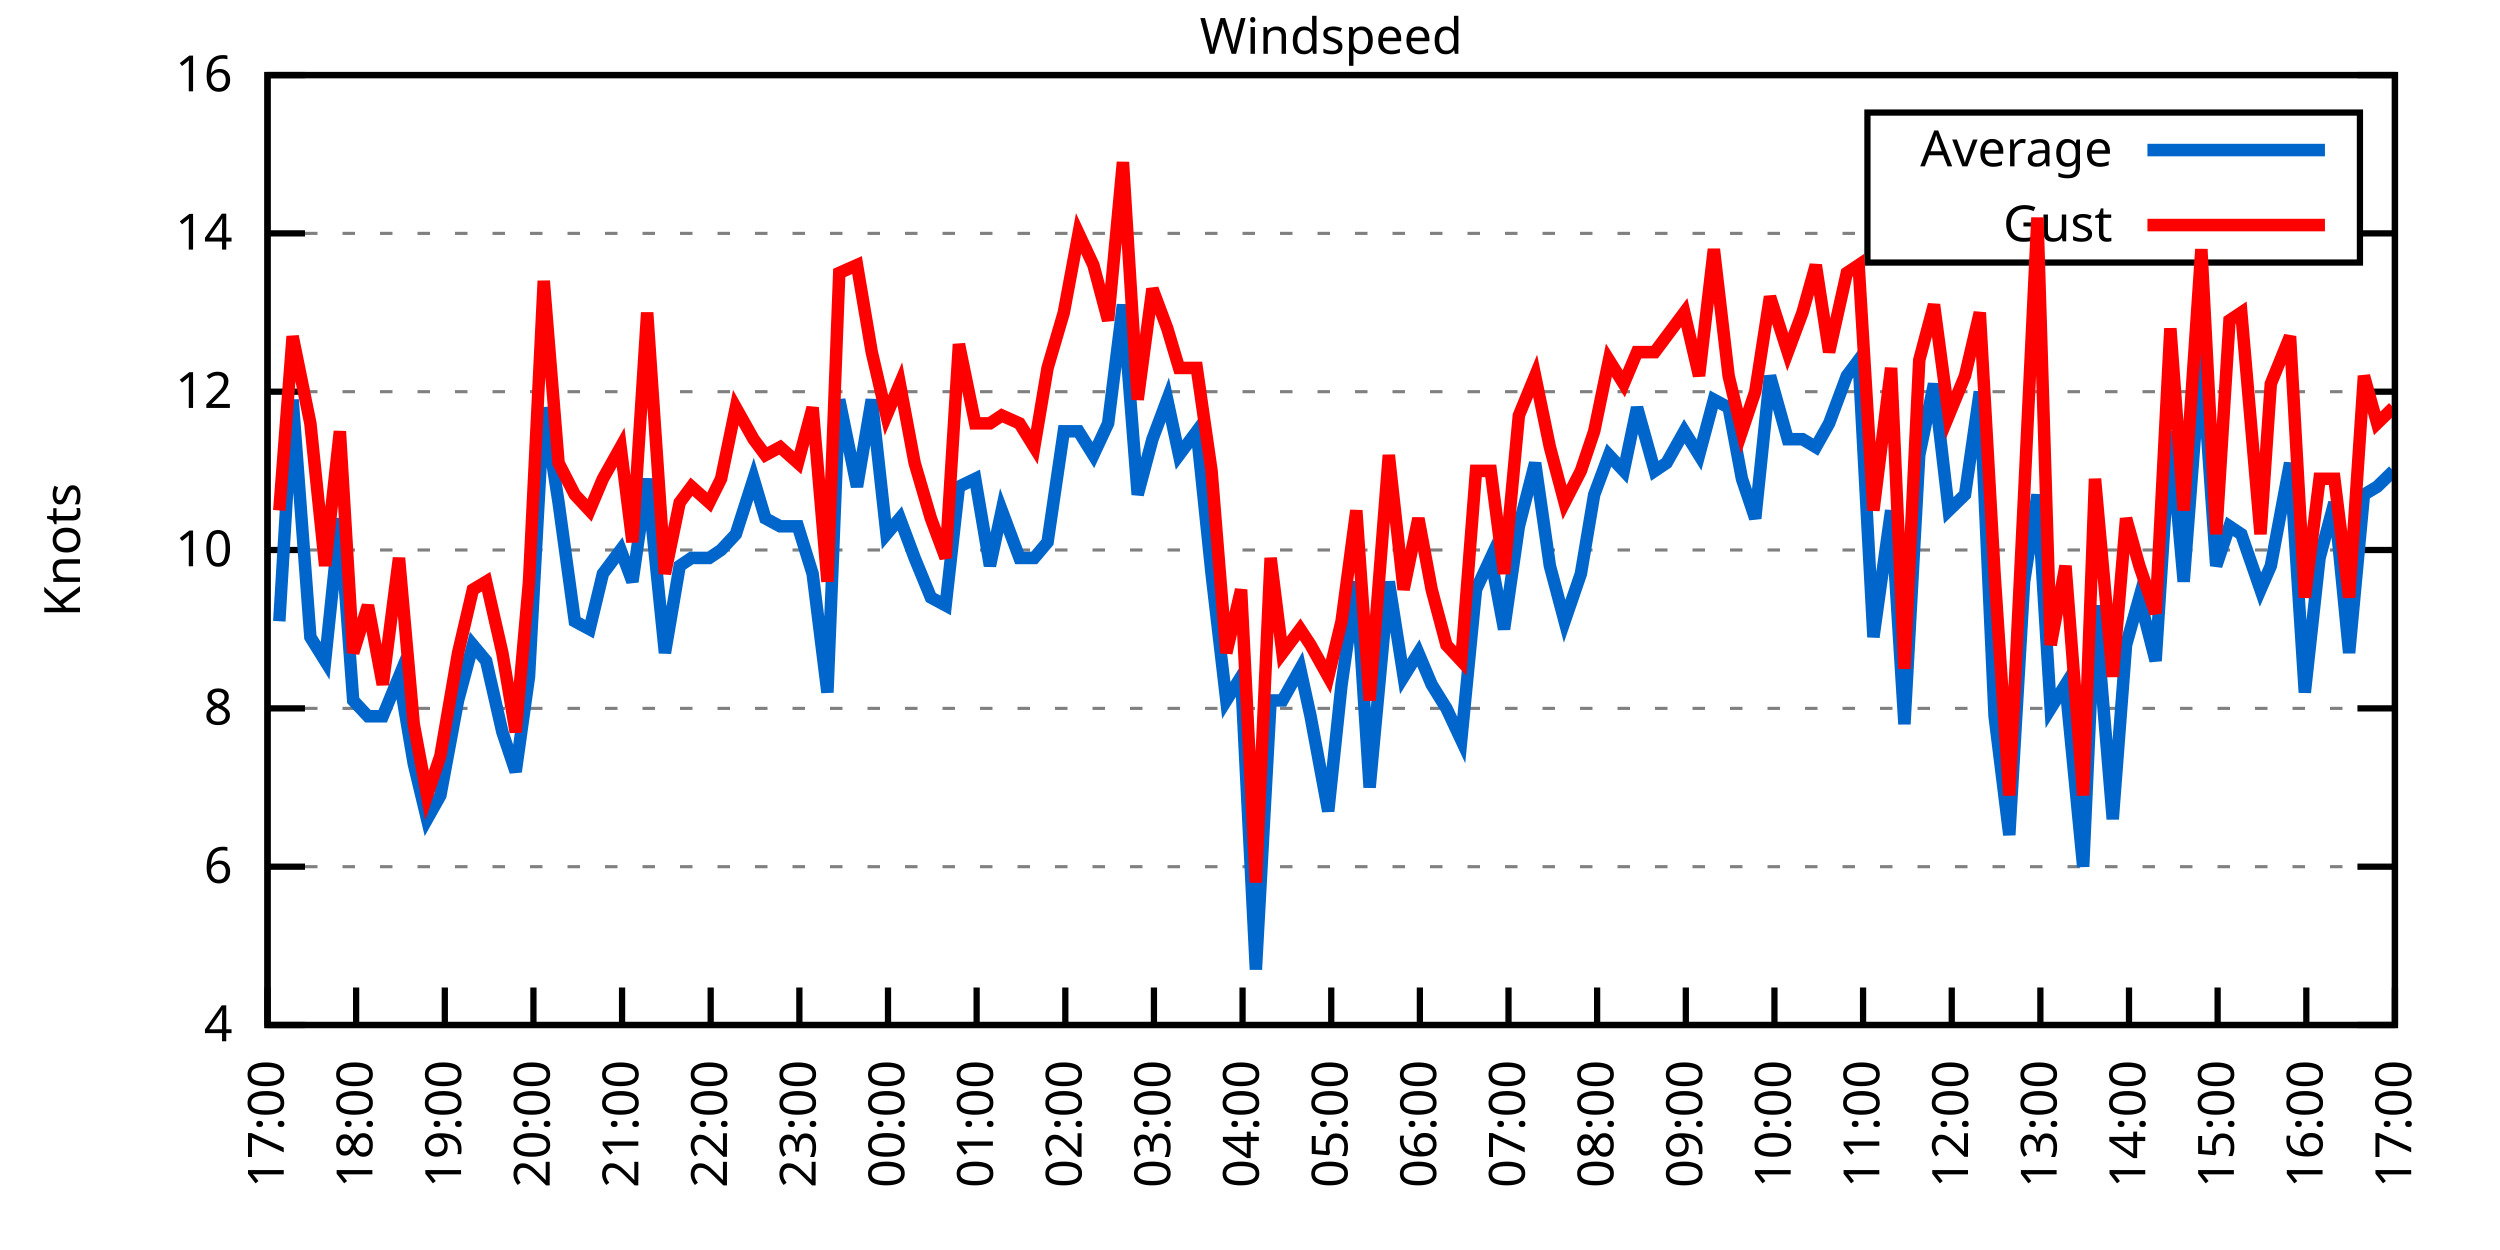
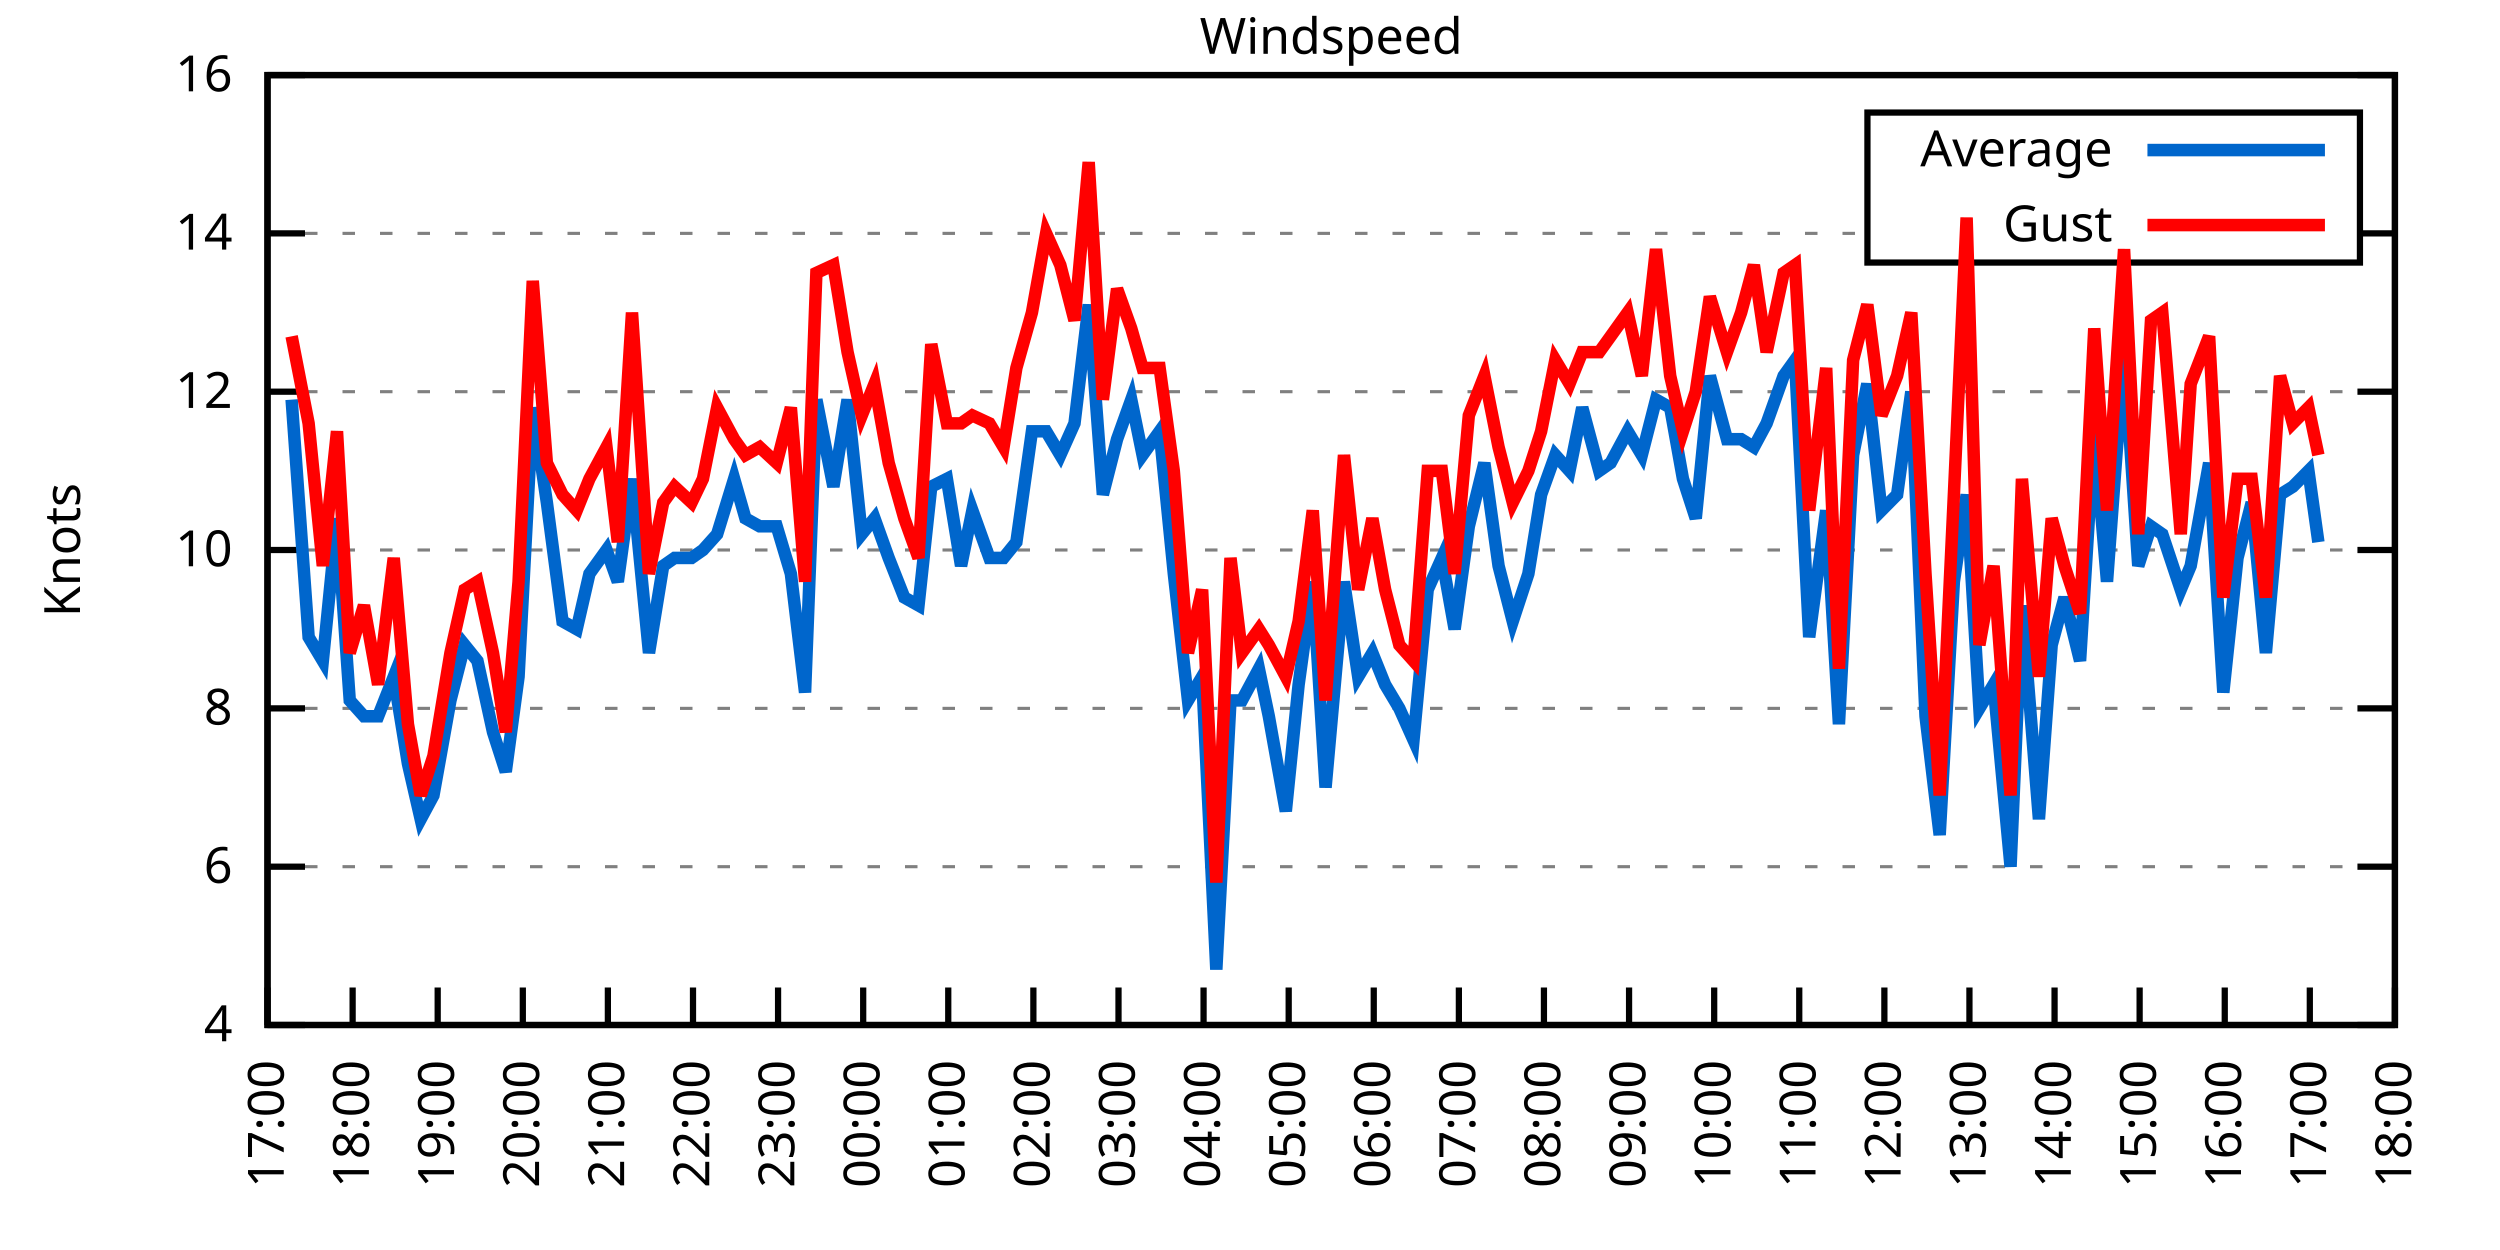
<svg xmlns="http://www.w3.org/2000/svg" xmlns:xlink="http://www.w3.org/1999/xlink" width="400" height="200" viewBox="0 0 400 200">
  <g id="gnuplot_canvas">
    <rect x="0" y="0" width="400" height="200" fill="none" />
    <defs>
      <circle id="gpDot" r="0.5" stroke-width="0.5" stroke="currentColor" />
      <path id="gpPt0" stroke-width="0.333" stroke="currentColor" d="M-1,0 h2 M0,-1 v2" />
      <path id="gpPt1" stroke-width="0.333" stroke="currentColor" d="M-1,-1 L1,1 M1,-1 L-1,1" />
      <path id="gpPt2" stroke-width="0.333" stroke="currentColor" d="M-1,0 L1,0 M0,-1 L0,1 M-1,-1 L1,1 M-1,1 L1,-1" />
      <rect id="gpPt3" stroke-width="0.333" stroke="currentColor" x="-1" y="-1" width="2" height="2" />
      <rect id="gpPt4" stroke-width="0.333" stroke="currentColor" fill="currentColor" x="-1" y="-1" width="2" height="2" />
      <circle id="gpPt5" stroke-width="0.333" stroke="currentColor" cx="0" cy="0" r="1" />
      <use xlink:href="#gpPt5" id="gpPt6" fill="currentColor" stroke="none" />
      <path id="gpPt7" stroke-width="0.333" stroke="currentColor" d="M0,-1.33 L-1.33,0.67 L1.33,0.67 z" />
      <use xlink:href="#gpPt7" id="gpPt8" fill="currentColor" stroke="none" />
      <use xlink:href="#gpPt7" id="gpPt9" stroke="currentColor" transform="rotate(180)" />
      <use xlink:href="#gpPt9" id="gpPt10" fill="currentColor" stroke="none" />
      <use xlink:href="#gpPt3" id="gpPt11" stroke="currentColor" transform="rotate(45)" />
      <use xlink:href="#gpPt11" id="gpPt12" fill="currentColor" stroke="none" />
      <path id="gpPt13" stroke-width="0.333" stroke="currentColor" d="M0,1.330 L1.265,0.411 L0.782,-1.067 L-0.782,-1.076 L-1.265,0.411 z" />
      <use xlink:href="#gpPt13" id="gpPt14" fill="currentColor" stroke="none" />
      <filter id="textbox" filterUnits="objectBoundingBox" x="0" y="0" height="1" width="1">
        <feFlood flood-color="white" flood-opacity="1" result="bgnd" />
        <feComposite in="SourceGraphic" in2="bgnd" operator="atop" />
      </filter>
      <filter id="greybox" filterUnits="objectBoundingBox" x="0" y="0" height="1" width="1">
        <feFlood flood-color="lightgrey" flood-opacity="1" result="grey" />
        <feComposite in="SourceGraphic" in2="grey" operator="atop" />
      </filter>
    </defs>
    <g fill="none" color="white" stroke="currentColor" stroke-width="1.00" stroke-linecap="butt" stroke-linejoin="miter">
</g>
    <g fill="none" color="black" stroke="currentColor" stroke-width="1.00" stroke-linecap="butt" stroke-linejoin="miter">
      <g stroke="none" shape-rendering="crispEdges">
        <polygon fill="rgb(255, 255, 255)" points="42.80,164.00 383.18,164.00 383.18,12.02 42.80,12.02 " />
      </g>
    </g>
    <g fill="none" color="black" stroke="currentColor" stroke-width="1.00" stroke-linecap="butt" stroke-linejoin="miter">
</g>
    <g fill="none" color="black" stroke="black" stroke-width="0.50" stroke-linecap="butt" stroke-linejoin="miter">
</g>
    <g fill="none" color="gray" stroke="currentColor" stroke-width="0.50" stroke-linecap="butt" stroke-linejoin="miter">
      <path stroke="gray" stroke-dasharray="2,4" class="gridline" d="M42.80,164.00 L383.19,164.00  " />
    </g>
    <g fill="none" color="gray" stroke="gray" stroke-width="1.00" stroke-linecap="butt" stroke-linejoin="miter">
</g>
    <g fill="none" color="black" stroke="currentColor" stroke-width="1.00" stroke-linecap="butt" stroke-linejoin="miter">
      <path stroke="black" d="M42.80,164.00 L48.80,164.00 M383.19,164.00 L377.19,164.00  " />
      <g transform="translate(37.20,166.60)" stroke="none" fill="black" font-family="Sans" font-size="8.00" text-anchor="end">
        <text>
          <tspan font-family="Sans"> 4</tspan>
        </text>
      </g>
    </g>
    <g fill="none" color="black" stroke="currentColor" stroke-width="1.00" stroke-linecap="butt" stroke-linejoin="miter">
</g>
    <g fill="none" color="black" stroke="black" stroke-width="0.50" stroke-linecap="butt" stroke-linejoin="miter">
</g>
    <g fill="none" color="gray" stroke="currentColor" stroke-width="0.50" stroke-linecap="butt" stroke-linejoin="miter">
      <path stroke="gray" stroke-dasharray="2,4" class="gridline" d="M42.80,138.67 L383.19,138.67  " />
    </g>
    <g fill="none" color="gray" stroke="gray" stroke-width="1.00" stroke-linecap="butt" stroke-linejoin="miter">
</g>
    <g fill="none" color="black" stroke="currentColor" stroke-width="1.00" stroke-linecap="butt" stroke-linejoin="miter">
      <path stroke="black" d="M42.80,138.67 L48.80,138.67 M383.19,138.67 L377.19,138.67  " />
      <g transform="translate(37.20,141.27)" stroke="none" fill="black" font-family="Sans" font-size="8.00" text-anchor="end">
        <text>
          <tspan font-family="Sans"> 6</tspan>
        </text>
      </g>
    </g>
    <g fill="none" color="black" stroke="currentColor" stroke-width="1.00" stroke-linecap="butt" stroke-linejoin="miter">
</g>
    <g fill="none" color="black" stroke="black" stroke-width="0.50" stroke-linecap="butt" stroke-linejoin="miter">
</g>
    <g fill="none" color="gray" stroke="currentColor" stroke-width="0.50" stroke-linecap="butt" stroke-linejoin="miter">
      <path stroke="gray" stroke-dasharray="2,4" class="gridline" d="M42.80,113.34 L383.19,113.34  " />
    </g>
    <g fill="none" color="gray" stroke="gray" stroke-width="1.00" stroke-linecap="butt" stroke-linejoin="miter">
</g>
    <g fill="none" color="black" stroke="currentColor" stroke-width="1.00" stroke-linecap="butt" stroke-linejoin="miter">
      <path stroke="black" d="M42.80,113.34 L48.80,113.34 M383.19,113.34 L377.19,113.34  " />
      <g transform="translate(37.20,115.94)" stroke="none" fill="black" font-family="Sans" font-size="8.00" text-anchor="end">
        <text>
          <tspan font-family="Sans"> 8</tspan>
        </text>
      </g>
    </g>
    <g fill="none" color="black" stroke="currentColor" stroke-width="1.00" stroke-linecap="butt" stroke-linejoin="miter">
</g>
    <g fill="none" color="black" stroke="black" stroke-width="0.50" stroke-linecap="butt" stroke-linejoin="miter">
</g>
    <g fill="none" color="gray" stroke="currentColor" stroke-width="0.50" stroke-linecap="butt" stroke-linejoin="miter">
      <path stroke="gray" stroke-dasharray="2,4" class="gridline" d="M42.80,88.00 L383.19,88.00  " />
    </g>
    <g fill="none" color="gray" stroke="gray" stroke-width="1.00" stroke-linecap="butt" stroke-linejoin="miter">
</g>
    <g fill="none" color="black" stroke="currentColor" stroke-width="1.00" stroke-linecap="butt" stroke-linejoin="miter">
      <path stroke="black" d="M42.80,88.00 L48.80,88.00 M383.19,88.00 L377.19,88.00  " />
      <g transform="translate(37.20,90.60)" stroke="none" fill="black" font-family="Sans" font-size="8.00" text-anchor="end">
        <text>
          <tspan font-family="Sans"> 10</tspan>
        </text>
      </g>
    </g>
    <g fill="none" color="black" stroke="currentColor" stroke-width="1.00" stroke-linecap="butt" stroke-linejoin="miter">
</g>
    <g fill="none" color="black" stroke="black" stroke-width="0.50" stroke-linecap="butt" stroke-linejoin="miter">
</g>
    <g fill="none" color="gray" stroke="currentColor" stroke-width="0.50" stroke-linecap="butt" stroke-linejoin="miter">
      <path stroke="gray" stroke-dasharray="2,4" class="gridline" d="M42.80,62.67 L383.19,62.67  " />
    </g>
    <g fill="none" color="gray" stroke="gray" stroke-width="1.00" stroke-linecap="butt" stroke-linejoin="miter">
</g>
    <g fill="none" color="black" stroke="currentColor" stroke-width="1.00" stroke-linecap="butt" stroke-linejoin="miter">
      <path stroke="black" d="M42.80,62.67 L48.80,62.67 M383.19,62.67 L377.19,62.67  " />
      <g transform="translate(37.20,65.27)" stroke="none" fill="black" font-family="Sans" font-size="8.00" text-anchor="end">
        <text>
          <tspan font-family="Sans"> 12</tspan>
        </text>
      </g>
    </g>
    <g fill="none" color="black" stroke="currentColor" stroke-width="1.00" stroke-linecap="butt" stroke-linejoin="miter">
</g>
    <g fill="none" color="black" stroke="black" stroke-width="0.50" stroke-linecap="butt" stroke-linejoin="miter">
</g>
    <g fill="none" color="gray" stroke="currentColor" stroke-width="0.50" stroke-linecap="butt" stroke-linejoin="miter">
      <path stroke="gray" stroke-dasharray="2,4" class="gridline" d="M42.80,37.34 L298.79,37.34 M377.59,37.34 L383.19,37.34  " />
    </g>
    <g fill="none" color="gray" stroke="gray" stroke-width="1.00" stroke-linecap="butt" stroke-linejoin="miter">
</g>
    <g fill="none" color="black" stroke="currentColor" stroke-width="1.00" stroke-linecap="butt" stroke-linejoin="miter">
      <path stroke="black" d="M42.80,37.34 L48.80,37.34 M383.19,37.34 L377.19,37.34  " />
      <g transform="translate(37.20,39.94)" stroke="none" fill="black" font-family="Sans" font-size="8.00" text-anchor="end">
        <text>
          <tspan font-family="Sans"> 14</tspan>
        </text>
      </g>
    </g>
    <g fill="none" color="black" stroke="currentColor" stroke-width="1.00" stroke-linecap="butt" stroke-linejoin="miter">
</g>
    <g fill="none" color="black" stroke="black" stroke-width="0.50" stroke-linecap="butt" stroke-linejoin="miter">
</g>
    <g fill="none" color="gray" stroke="currentColor" stroke-width="0.50" stroke-linecap="butt" stroke-linejoin="miter">
      <path stroke="gray" stroke-dasharray="2,4" class="gridline" d="M42.80,12.01 L383.19,12.01  " />
    </g>
    <g fill="none" color="gray" stroke="gray" stroke-width="1.00" stroke-linecap="butt" stroke-linejoin="miter">
</g>
    <g fill="none" color="black" stroke="currentColor" stroke-width="1.00" stroke-linecap="butt" stroke-linejoin="miter">
      <path stroke="black" d="M42.80,12.01 L48.80,12.01 M383.19,12.01 L377.19,12.01  " />
      <g transform="translate(37.20,14.61)" stroke="none" fill="black" font-family="Sans" font-size="8.00" text-anchor="end">
        <text>
          <tspan font-family="Sans"> 16</tspan>
        </text>
      </g>
    </g>
    <g fill="none" color="black" stroke="currentColor" stroke-width="1.00" stroke-linecap="butt" stroke-linejoin="miter">
      <path stroke="black" d="M42.80,164.00 L42.80,158.00  " />
      <g transform="translate(45.40,169.60) rotate(270.00)" stroke="none" fill="black" font-family="Sans" font-size="8.00" text-anchor="end">
        <text>
          <tspan font-family="Sans">17:00</tspan>
        </text>
      </g>
    </g>
    <g fill="none" color="black" stroke="currentColor" stroke-width="1.00" stroke-linecap="butt" stroke-linejoin="miter">
-       <path stroke="black" d="M56.98,164.00 L56.98,158.00  " />
-       <g transform="translate(59.58,169.60) rotate(270.00)" stroke="none" fill="black" font-family="Sans" font-size="8.00" text-anchor="end">
+       <path stroke="black" d="M56.42,164.00 L56.42,158.00  " />
+       <g transform="translate(59.02,169.60) rotate(270.00)" stroke="none" fill="black" font-family="Sans" font-size="8.00" text-anchor="end">
        <text>
          <tspan font-family="Sans">18:00</tspan>
        </text>
      </g>
    </g>
    <g fill="none" color="black" stroke="currentColor" stroke-width="1.00" stroke-linecap="butt" stroke-linejoin="miter">
-       <path stroke="black" d="M71.17,164.00 L71.17,158.00  " />
-       <g transform="translate(73.77,169.60) rotate(270.00)" stroke="none" fill="black" font-family="Sans" font-size="8.00" text-anchor="end">
+       <path stroke="black" d="M70.03,164.00 L70.03,158.00  " />
+       <g transform="translate(72.63,169.60) rotate(270.00)" stroke="none" fill="black" font-family="Sans" font-size="8.00" text-anchor="end">
        <text>
          <tspan font-family="Sans">19:00</tspan>
        </text>
      </g>
    </g>
    <g fill="none" color="black" stroke="currentColor" stroke-width="1.00" stroke-linecap="butt" stroke-linejoin="miter">
-       <path stroke="black" d="M85.35,164.00 L85.35,158.00  " />
-       <g transform="translate(87.95,169.60) rotate(270.00)" stroke="none" fill="black" font-family="Sans" font-size="8.00" text-anchor="end">
+       <path stroke="black" d="M83.65,164.00 L83.65,158.00  " />
+       <g transform="translate(86.25,169.60) rotate(270.00)" stroke="none" fill="black" font-family="Sans" font-size="8.00" text-anchor="end">
        <text>
          <tspan font-family="Sans">20:00</tspan>
        </text>
      </g>
    </g>
    <g fill="none" color="black" stroke="currentColor" stroke-width="1.00" stroke-linecap="butt" stroke-linejoin="miter">
-       <path stroke="black" d="M99.53,164.00 L99.53,158.00  " />
-       <g transform="translate(102.13,169.60) rotate(270.00)" stroke="none" fill="black" font-family="Sans" font-size="8.00" text-anchor="end">
+       <path stroke="black" d="M97.26,164.00 L97.26,158.00  " />
+       <g transform="translate(99.86,169.60) rotate(270.00)" stroke="none" fill="black" font-family="Sans" font-size="8.00" text-anchor="end">
        <text>
          <tspan font-family="Sans">21:00</tspan>
        </text>
      </g>
    </g>
    <g fill="none" color="black" stroke="currentColor" stroke-width="1.00" stroke-linecap="butt" stroke-linejoin="miter">
-       <path stroke="black" d="M113.71,164.00 L113.71,158.00  " />
-       <g transform="translate(116.31,169.60) rotate(270.00)" stroke="none" fill="black" font-family="Sans" font-size="8.00" text-anchor="end">
+       <path stroke="black" d="M110.88,164.00 L110.88,158.00  " />
+       <g transform="translate(113.48,169.60) rotate(270.00)" stroke="none" fill="black" font-family="Sans" font-size="8.00" text-anchor="end">
        <text>
          <tspan font-family="Sans">22:00</tspan>
        </text>
      </g>
    </g>
    <g fill="none" color="black" stroke="currentColor" stroke-width="1.00" stroke-linecap="butt" stroke-linejoin="miter">
-       <path stroke="black" d="M127.90,164.00 L127.90,158.00  " />
-       <g transform="translate(130.50,169.60) rotate(270.00)" stroke="none" fill="black" font-family="Sans" font-size="8.00" text-anchor="end">
+       <path stroke="black" d="M124.49,164.00 L124.49,158.00  " />
+       <g transform="translate(127.09,169.60) rotate(270.00)" stroke="none" fill="black" font-family="Sans" font-size="8.00" text-anchor="end">
        <text>
          <tspan font-family="Sans">23:00</tspan>
        </text>
      </g>
    </g>
    <g fill="none" color="black" stroke="currentColor" stroke-width="1.00" stroke-linecap="butt" stroke-linejoin="miter">
-       <path stroke="black" d="M142.08,164.00 L142.08,158.00  " />
-       <g transform="translate(144.68,169.60) rotate(270.00)" stroke="none" fill="black" font-family="Sans" font-size="8.00" text-anchor="end">
+       <path stroke="black" d="M138.11,164.00 L138.11,158.00  " />
+       <g transform="translate(140.71,169.60) rotate(270.00)" stroke="none" fill="black" font-family="Sans" font-size="8.00" text-anchor="end">
        <text>
          <tspan font-family="Sans">00:00</tspan>
        </text>
      </g>
    </g>
    <g fill="none" color="black" stroke="currentColor" stroke-width="1.00" stroke-linecap="butt" stroke-linejoin="miter">
-       <path stroke="black" d="M156.26,164.00 L156.26,158.00  " />
-       <g transform="translate(158.86,169.60) rotate(270.00)" stroke="none" fill="black" font-family="Sans" font-size="8.00" text-anchor="end">
+       <path stroke="black" d="M151.72,164.00 L151.72,158.00  " />
+       <g transform="translate(154.32,169.60) rotate(270.00)" stroke="none" fill="black" font-family="Sans" font-size="8.00" text-anchor="end">
        <text>
          <tspan font-family="Sans">01:00</tspan>
        </text>
      </g>
    </g>
    <g fill="none" color="black" stroke="currentColor" stroke-width="1.00" stroke-linecap="butt" stroke-linejoin="miter">
-       <path stroke="black" d="M170.45,164.00 L170.45,158.00  " />
-       <g transform="translate(173.05,169.60) rotate(270.00)" stroke="none" fill="black" font-family="Sans" font-size="8.00" text-anchor="end">
+       <path stroke="black" d="M165.34,164.00 L165.34,158.00  " />
+       <g transform="translate(167.94,169.60) rotate(270.00)" stroke="none" fill="black" font-family="Sans" font-size="8.00" text-anchor="end">
        <text>
          <tspan font-family="Sans">02:00</tspan>
        </text>
      </g>
    </g>
    <g fill="none" color="black" stroke="currentColor" stroke-width="1.00" stroke-linecap="butt" stroke-linejoin="miter">
-       <path stroke="black" d="M184.63,164.00 L184.63,158.00  " />
-       <g transform="translate(187.23,169.60) rotate(270.00)" stroke="none" fill="black" font-family="Sans" font-size="8.00" text-anchor="end">
+       <path stroke="black" d="M178.96,164.00 L178.96,158.00  " />
+       <g transform="translate(181.56,169.60) rotate(270.00)" stroke="none" fill="black" font-family="Sans" font-size="8.00" text-anchor="end">
        <text>
          <tspan font-family="Sans">03:00</tspan>
        </text>
      </g>
    </g>
    <g fill="none" color="black" stroke="currentColor" stroke-width="1.00" stroke-linecap="butt" stroke-linejoin="miter">
-       <path stroke="black" d="M198.81,164.00 L198.81,158.00  " />
-       <g transform="translate(201.41,169.60) rotate(270.00)" stroke="none" fill="black" font-family="Sans" font-size="8.00" text-anchor="end">
+       <path stroke="black" d="M192.57,164.00 L192.57,158.00  " />
+       <g transform="translate(195.17,169.60) rotate(270.00)" stroke="none" fill="black" font-family="Sans" font-size="8.00" text-anchor="end">
        <text>
          <tspan font-family="Sans">04:00</tspan>
        </text>
      </g>
    </g>
    <g fill="none" color="black" stroke="currentColor" stroke-width="1.00" stroke-linecap="butt" stroke-linejoin="miter">
-       <path stroke="black" d="M213.00,164.00 L213.00,158.00  " />
-       <g transform="translate(215.60,169.60) rotate(270.00)" stroke="none" fill="black" font-family="Sans" font-size="8.00" text-anchor="end">
+       <path stroke="black" d="M206.19,164.00 L206.19,158.00  " />
+       <g transform="translate(208.79,169.60) rotate(270.00)" stroke="none" fill="black" font-family="Sans" font-size="8.00" text-anchor="end">
        <text>
          <tspan font-family="Sans">05:00</tspan>
        </text>
      </g>
    </g>
    <g fill="none" color="black" stroke="currentColor" stroke-width="1.00" stroke-linecap="butt" stroke-linejoin="miter">
-       <path stroke="black" d="M227.18,164.00 L227.18,158.00  " />
-       <g transform="translate(229.78,169.60) rotate(270.00)" stroke="none" fill="black" font-family="Sans" font-size="8.00" text-anchor="end">
+       <path stroke="black" d="M219.80,164.00 L219.80,158.00  " />
+       <g transform="translate(222.40,169.60) rotate(270.00)" stroke="none" fill="black" font-family="Sans" font-size="8.00" text-anchor="end">
        <text>
          <tspan font-family="Sans">06:00</tspan>
        </text>
      </g>
    </g>
    <g fill="none" color="black" stroke="currentColor" stroke-width="1.00" stroke-linecap="butt" stroke-linejoin="miter">
-       <path stroke="black" d="M241.36,164.00 L241.36,158.00  " />
-       <g transform="translate(243.96,169.60) rotate(270.00)" stroke="none" fill="black" font-family="Sans" font-size="8.00" text-anchor="end">
+       <path stroke="black" d="M233.42,164.00 L233.42,158.00  " />
+       <g transform="translate(236.02,169.60) rotate(270.00)" stroke="none" fill="black" font-family="Sans" font-size="8.00" text-anchor="end">
        <text>
          <tspan font-family="Sans">07:00</tspan>
        </text>
      </g>
    </g>
    <g fill="none" color="black" stroke="currentColor" stroke-width="1.00" stroke-linecap="butt" stroke-linejoin="miter">
-       <path stroke="black" d="M255.54,164.00 L255.54,158.00  " />
-       <g transform="translate(258.14,169.60) rotate(270.00)" stroke="none" fill="black" font-family="Sans" font-size="8.00" text-anchor="end">
+       <path stroke="black" d="M247.03,164.00 L247.03,158.00  " />
+       <g transform="translate(249.63,169.60) rotate(270.00)" stroke="none" fill="black" font-family="Sans" font-size="8.00" text-anchor="end">
        <text>
          <tspan font-family="Sans">08:00</tspan>
        </text>
      </g>
    </g>
    <g fill="none" color="black" stroke="currentColor" stroke-width="1.00" stroke-linecap="butt" stroke-linejoin="miter">
-       <path stroke="black" d="M269.73,164.00 L269.73,158.00  " />
-       <g transform="translate(272.33,169.60) rotate(270.00)" stroke="none" fill="black" font-family="Sans" font-size="8.00" text-anchor="end">
+       <path stroke="black" d="M260.65,164.00 L260.65,158.00  " />
+       <g transform="translate(263.25,169.60) rotate(270.00)" stroke="none" fill="black" font-family="Sans" font-size="8.00" text-anchor="end">
        <text>
          <tspan font-family="Sans">09:00</tspan>
        </text>
      </g>
    </g>
    <g fill="none" color="black" stroke="currentColor" stroke-width="1.00" stroke-linecap="butt" stroke-linejoin="miter">
-       <path stroke="black" d="M283.91,164.00 L283.91,158.00  " />
-       <g transform="translate(286.51,169.60) rotate(270.00)" stroke="none" fill="black" font-family="Sans" font-size="8.00" text-anchor="end">
+       <path stroke="black" d="M274.27,164.00 L274.27,158.00  " />
+       <g transform="translate(276.87,169.60) rotate(270.00)" stroke="none" fill="black" font-family="Sans" font-size="8.00" text-anchor="end">
        <text>
          <tspan font-family="Sans">10:00</tspan>
        </text>
      </g>
    </g>
    <g fill="none" color="black" stroke="currentColor" stroke-width="1.00" stroke-linecap="butt" stroke-linejoin="miter">
-       <path stroke="black" d="M298.09,164.00 L298.09,158.00  " />
-       <g transform="translate(300.69,169.60) rotate(270.00)" stroke="none" fill="black" font-family="Sans" font-size="8.00" text-anchor="end">
+       <path stroke="black" d="M287.88,164.00 L287.88,158.00  " />
+       <g transform="translate(290.48,169.60) rotate(270.00)" stroke="none" fill="black" font-family="Sans" font-size="8.00" text-anchor="end">
        <text>
          <tspan font-family="Sans">11:00</tspan>
        </text>
      </g>
    </g>
    <g fill="none" color="black" stroke="currentColor" stroke-width="1.00" stroke-linecap="butt" stroke-linejoin="miter">
-       <path stroke="black" d="M312.28,164.00 L312.28,158.00  " />
-       <g transform="translate(314.88,169.60) rotate(270.00)" stroke="none" fill="black" font-family="Sans" font-size="8.00" text-anchor="end">
+       <path stroke="black" d="M301.50,164.00 L301.50,158.00  " />
+       <g transform="translate(304.10,169.60) rotate(270.00)" stroke="none" fill="black" font-family="Sans" font-size="8.00" text-anchor="end">
        <text>
          <tspan font-family="Sans">12:00</tspan>
        </text>
      </g>
    </g>
    <g fill="none" color="black" stroke="currentColor" stroke-width="1.00" stroke-linecap="butt" stroke-linejoin="miter">
-       <path stroke="black" d="M326.46,164.00 L326.46,158.00  " />
-       <g transform="translate(329.06,169.60) rotate(270.00)" stroke="none" fill="black" font-family="Sans" font-size="8.00" text-anchor="end">
+       <path stroke="black" d="M315.11,164.00 L315.11,158.00  " />
+       <g transform="translate(317.71,169.60) rotate(270.00)" stroke="none" fill="black" font-family="Sans" font-size="8.00" text-anchor="end">
        <text>
          <tspan font-family="Sans">13:00</tspan>
        </text>
      </g>
    </g>
    <g fill="none" color="black" stroke="currentColor" stroke-width="1.00" stroke-linecap="butt" stroke-linejoin="miter">
-       <path stroke="black" d="M340.64,164.00 L340.64,158.00  " />
-       <g transform="translate(343.24,169.60) rotate(270.00)" stroke="none" fill="black" font-family="Sans" font-size="8.00" text-anchor="end">
+       <path stroke="black" d="M328.73,164.00 L328.73,158.00  " />
+       <g transform="translate(331.33,169.60) rotate(270.00)" stroke="none" fill="black" font-family="Sans" font-size="8.00" text-anchor="end">
        <text>
          <tspan font-family="Sans">14:00</tspan>
        </text>
      </g>
    </g>
    <g fill="none" color="black" stroke="currentColor" stroke-width="1.00" stroke-linecap="butt" stroke-linejoin="miter">
-       <path stroke="black" d="M354.82,164.00 L354.82,158.00  " />
-       <g transform="translate(357.42,169.60) rotate(270.00)" stroke="none" fill="black" font-family="Sans" font-size="8.00" text-anchor="end">
+       <path stroke="black" d="M342.34,164.00 L342.34,158.00  " />
+       <g transform="translate(344.94,169.60) rotate(270.00)" stroke="none" fill="black" font-family="Sans" font-size="8.00" text-anchor="end">
        <text>
          <tspan font-family="Sans">15:00</tspan>
        </text>
      </g>
    </g>
    <g fill="none" color="black" stroke="currentColor" stroke-width="1.00" stroke-linecap="butt" stroke-linejoin="miter">
-       <path stroke="black" d="M369.01,164.00 L369.01,158.00  " />
-       <g transform="translate(371.61,169.60) rotate(270.00)" stroke="none" fill="black" font-family="Sans" font-size="8.00" text-anchor="end">
+       <path stroke="black" d="M355.96,164.00 L355.96,158.00  " />
+       <g transform="translate(358.56,169.60) rotate(270.00)" stroke="none" fill="black" font-family="Sans" font-size="8.00" text-anchor="end">
        <text>
          <tspan font-family="Sans">16:00</tspan>
+         </text>
+       </g>
+     </g>
+     <g fill="none" color="black" stroke="currentColor" stroke-width="1.00" stroke-linecap="butt" stroke-linejoin="miter">
+       <path stroke="black" d="M369.57,164.00 L369.57,158.00  " />
+       <g transform="translate(372.17,169.60) rotate(270.00)" stroke="none" fill="black" font-family="Sans" font-size="8.00" text-anchor="end">
+         <text>
+           <tspan font-family="Sans">17:00</tspan>
        </text>
      </g>
    </g>
    <g fill="none" color="black" stroke="currentColor" stroke-width="1.00" stroke-linecap="butt" stroke-linejoin="miter">
      <path stroke="black" d="M383.19,164.00 L383.19,158.00  " />
      <g transform="translate(385.79,169.60) rotate(270.00)" stroke="none" fill="black" font-family="Sans" font-size="8.00" text-anchor="end">
        <text>
-           <tspan font-family="Sans">17:00</tspan>
+           <tspan font-family="Sans">18:00</tspan>
        </text>
      </g>
    </g>
    <g fill="none" color="black" stroke="currentColor" stroke-width="1.00" stroke-linecap="butt" stroke-linejoin="miter">
</g>
    <g fill="none" color="black" stroke="currentColor" stroke-width="1.00" stroke-linecap="butt" stroke-linejoin="miter">
      <path stroke="black" d="M42.80,12.01 L42.80,164.00 L383.19,164.00 L383.19,12.01 L42.80,12.01 Z  " />
    </g>
    <g fill="none" color="black" stroke="currentColor" stroke-width="1.00" stroke-linecap="butt" stroke-linejoin="miter">
</g>
    <g fill="none" color="black" stroke="currentColor" stroke-width="1.00" stroke-linecap="butt" stroke-linejoin="miter">
      <path stroke="black" d="M298.79,42.01 L298.79,18.01 L377.59,18.01 L377.59,42.01 L298.79,42.01 Z  " />
    </g>
    <g id="Windspeed_plot_1">
      <g fill="none" color="white" stroke="black" stroke-width="2.00" stroke-linecap="butt" stroke-linejoin="miter">
</g>
      <g fill="none" color="black" stroke="currentColor" stroke-width="2.00" stroke-linecap="butt" stroke-linejoin="miter">
        <g transform="translate(337.99,26.61)" stroke="none" fill="black" font-family="Sans" font-size="8.00" text-anchor="end">
          <text>
            <tspan font-family="Sans">Average</tspan>
          </text>
        </g>
      </g>
      <g fill="none" color="black" stroke="currentColor" stroke-width="2.00" stroke-linecap="butt" stroke-linejoin="miter">
-         <path stroke="rgb(  0, 102, 204)" d="M343.59,24.01 L371.99,24.01 M44.69,99.40 L46.82,63.94 L49.66,101.94 L52.02,105.74 L54.38,82.94 L56.51,112.07   L58.87,114.60 L61.24,114.60 L63.84,108.27 L66.20,122.20 L68.33,131.07 L70.46,127.27 L73.29,112.07 L75.66,103.20   L77.78,105.74 L80.38,117.14 L82.51,123.47 L84.64,108.27 L87.00,65.21 L89.37,80.41 L91.97,99.40 L94.33,100.67   L96.46,91.80 L99.30,88.00 L101.19,93.07 L103.55,76.61 L106.39,104.47 L108.75,90.54 L110.64,89.27 L113.48,89.27   L115.37,88.00 L117.73,85.47 L120.57,76.61 L122.46,82.94 L124.82,84.21 L127.66,84.21 L130.02,91.80 L132.39,110.80   L134.28,63.94 L137.12,77.87 L139.48,63.94 L141.84,85.47 L143.97,82.94 L146.34,89.27 L148.94,95.60 L151.30,96.87   L153.43,77.87 L156.03,76.61 L158.39,90.54 L160.28,81.67 L163.12,89.27 L165.48,89.27 L167.61,86.74 L170.21,69.01   L172.57,69.01 L174.94,72.81 L177.30,67.74 L179.67,48.74 L182.03,79.14 L184.39,70.27 L186.76,63.94 L188.65,72.81   L191.48,69.01 L193.85,91.80 L196.21,112.07 L198.58,108.27 L200.94,155.13 L203.30,112.07 L205.19,112.07 L208.03,107.00   L209.69,114.60 L212.52,129.80 L214.65,109.54 L217.01,93.07 L219.14,126.00 L222.21,93.07 L224.58,108.27 L226.94,104.47   L229.07,109.54 L231.43,113.34 L233.80,118.40 L236.16,94.34 L238.52,89.27 L240.65,100.67 L243.02,84.21 L245.62,74.07   L247.98,90.54 L250.34,99.40 L252.94,91.80 L255.07,79.14 L257.43,72.81 L259.80,75.34 L261.93,65.21 L264.76,75.34   L266.65,74.07 L269.49,69.01 L271.85,72.81 L274.22,63.94 L276.58,65.21 L278.71,76.61 L280.84,82.94 L283.20,60.14   L286.04,70.27 L288.40,70.27 L290.53,71.54 L292.66,67.74 L295.49,60.14 L297.38,57.61 L299.75,101.94 L302.58,81.67   L304.71,115.87 L307.08,72.81 L309.44,61.41 L311.80,81.67 L314.40,79.14 L316.77,62.67 L319.13,114.60 L321.49,133.60   L323.86,93.07 L325.99,79.14 L328.11,113.34 L330.48,109.54 L333.31,138.67 L335.20,96.87 L338.04,131.07 L340.17,103.20   L342.30,95.60 L344.90,105.74 L347.26,69.01 L349.39,93.07 L352.22,56.34 L354.59,90.54 L356.72,84.21 L358.61,85.47   L361.68,94.34 L363.33,90.54 L366.41,74.07 L368.77,110.80 L371.13,89.27 L373.50,80.41 L375.86,104.47 L378.23,79.14   L380.35,77.87 L382.95,75.34  " />
+         <path stroke="rgb(  0, 102, 204)" d="M343.59,24.01 L371.99,24.01 M46.66,63.94 L49.38,101.94 L51.65,105.74 L53.92,82.94 L55.96,112.07 L58.23,114.60   L60.50,114.60 L63.00,108.27 L65.27,122.20 L67.31,131.07 L69.35,127.27 L72.07,112.07 L74.34,103.20 L76.39,105.74   L78.88,117.14 L80.92,123.47 L82.97,108.27 L85.24,65.21 L87.50,80.41 L90.00,99.40 L92.27,100.67 L94.31,91.80   L97.04,88.00 L98.85,93.07 L101.12,76.61 L103.84,104.47 L106.11,90.54 L107.93,89.27 L110.65,89.27 L112.47,88.00   L114.74,85.47 L117.46,76.61 L119.27,82.94 L121.54,84.21 L124.27,84.21 L126.54,91.80 L128.81,110.80 L130.62,63.94   L133.34,77.87 L135.61,63.94 L137.88,85.47 L139.92,82.94 L142.19,89.27 L144.69,95.60 L146.96,96.87 L149.00,77.87   L151.50,76.61 L153.77,90.54 L155.58,81.67 L158.31,89.27 L160.57,89.27 L162.62,86.74 L165.11,69.01 L167.38,69.01   L169.65,72.81 L171.92,67.74 L174.19,48.74 L176.46,79.14 L178.73,70.27 L181.00,63.94 L182.81,72.81 L185.54,69.01   L187.81,91.80 L190.08,112.07 L192.34,108.27 L194.61,155.13 L196.88,112.07 L198.70,112.07 L201.42,107.00 L203.01,114.60   L205.73,129.80 L207.78,109.54 L210.04,93.07 L212.09,126.00 L215.04,93.07 L217.31,108.27 L219.58,104.47 L221.62,109.54   L223.89,113.34 L226.16,118.40 L228.43,94.34 L230.70,89.27 L232.74,100.67 L235.01,84.21 L237.50,74.07 L239.77,90.54   L242.04,99.40 L244.54,91.80 L246.58,79.14 L248.85,72.81 L251.12,75.34 L253.16,65.21 L255.88,75.34 L257.70,74.07   L260.42,69.01 L262.69,72.81 L264.96,63.94 L267.23,65.21 L269.27,76.61 L271.32,82.94 L273.58,60.14 L276.31,70.27   L278.58,70.27 L280.62,71.54 L282.66,67.74 L285.38,60.14 L287.20,57.61 L289.47,101.94 L292.19,81.67 L294.23,115.87   L296.50,72.81 L298.77,61.41 L301.04,81.67 L303.54,79.14 L305.81,62.67 L308.08,114.60 L310.35,133.60 L312.62,93.07   L314.66,79.14 L316.70,113.34 L318.97,109.54 L321.69,138.67 L323.51,96.87 L326.23,131.07 L328.27,103.20 L330.32,95.60   L332.81,105.74 L335.08,69.01 L337.12,93.07 L339.85,56.34 L342.12,90.54 L344.16,84.21 L345.97,85.47 L348.92,94.34   L350.51,90.54 L353.46,74.07 L355.73,110.80 L358.00,89.27 L360.27,80.41 L362.54,104.47 L364.81,79.14 L366.85,77.87   L369.35,75.34 L370.94,86.74  " />
      </g>
    </g>
    <g id="Windspeed_plot_2">
      <g fill="none" color="black" stroke="currentColor" stroke-width="2.00" stroke-linecap="butt" stroke-linejoin="miter">
        <g transform="translate(337.99,38.61)" stroke="none" fill="black" font-family="Sans" font-size="8.00" text-anchor="end">
          <text>
            <tspan font-family="Sans">Gust</tspan>
          </text>
        </g>
      </g>
      <g fill="none" color="black" stroke="currentColor" stroke-width="2.00" stroke-linecap="butt" stroke-linejoin="miter">
-         <path stroke="rgb(255,   0,   0)" d="M343.59,36.01 L371.99,36.01 M44.69,81.67 L46.82,53.81 L49.66,67.74 L52.02,90.54 L54.38,69.01 L56.51,104.47   L58.87,96.87 L61.24,109.54 L63.84,89.27 L66.20,115.87 L68.33,127.27 L70.46,120.94 L73.29,104.47 L75.66,94.34   L77.78,93.07 L80.38,104.47 L82.51,117.14 L84.64,93.07 L87.00,44.94 L89.37,74.07 L91.97,79.14 L94.33,81.67   L96.46,76.61 L99.30,71.54 L101.19,86.74 L103.55,50.01 L106.39,91.80 L108.75,80.41 L110.64,77.87 L113.48,80.41   L115.37,76.61 L117.73,65.21 L120.57,70.27 L122.46,72.81 L124.82,71.54 L127.66,74.07 L130.02,65.21 L132.39,93.07   L134.28,43.67 L137.12,42.41 L139.48,56.34 L141.84,66.47 L143.97,61.41 L146.34,74.07 L148.94,82.94 L151.30,89.27   L153.43,55.07 L156.03,67.74 L158.39,67.74 L160.28,66.47 L163.12,67.74 L165.48,71.54 L167.61,58.87 L170.21,50.01   L172.57,37.34 L174.94,42.41 L177.30,51.27 L179.67,25.94 L182.03,63.94 L184.39,46.21 L186.76,52.54 L188.65,58.87   L191.48,58.87 L193.85,75.34 L196.21,104.47 L198.58,94.34 L200.94,141.20 L203.30,89.27 L205.19,104.47 L208.03,100.67   L209.69,103.20 L212.52,108.27 L214.65,99.40 L217.01,81.67 L219.14,112.07 L222.21,72.81 L224.58,94.34 L226.94,82.94   L229.07,94.34 L231.43,103.20 L233.80,105.74 L236.16,75.34 L238.52,75.34 L240.65,91.80 L243.02,66.47 L245.62,60.14   L247.98,71.54 L250.34,80.41 L252.94,75.34 L255.07,69.01 L257.43,57.61 L259.80,61.41 L261.93,56.34 L264.76,56.34   L266.65,53.81 L269.49,50.01 L271.85,60.14 L274.22,39.87 L276.58,60.14 L278.71,69.01 L280.84,62.67 L283.20,47.47   L286.04,56.34 L288.40,50.01 L290.53,42.41 L292.66,56.34 L295.49,43.67 L297.38,42.41 L299.75,81.67 L302.58,58.87   L304.71,107.00 L307.08,57.61 L309.44,48.74 L311.80,66.47 L314.40,60.14 L316.77,50.01 L319.13,91.80 L321.49,127.27   L323.86,79.14 L325.99,34.81 L328.11,103.20 L330.48,90.54 L333.31,127.27 L335.20,76.61 L338.04,108.27 L340.17,82.94   L342.30,90.54 L344.90,98.14 L347.26,52.54 L349.39,81.67 L352.22,39.87 L354.59,85.47 L356.72,51.27 L358.61,50.01   L361.68,85.47 L363.33,61.41 L366.41,53.81 L368.77,95.60 L371.13,76.61 L373.50,76.61 L375.86,95.60 L378.23,60.14   L380.35,67.74 L382.95,65.21  " />
+         <path stroke="rgb(255,   0,   0)" d="M343.59,36.01 L371.99,36.01 M46.66,53.81 L49.38,67.74 L51.65,90.54 L53.92,69.01 L55.96,104.47 L58.23,96.87   L60.50,109.54 L63.00,89.27 L65.27,115.87 L67.31,127.27 L69.35,120.94 L72.07,104.47 L74.34,94.34 L76.39,93.07   L78.88,104.47 L80.92,117.14 L82.97,93.07 L85.24,44.94 L87.50,74.07 L90.00,79.14 L92.27,81.67 L94.31,76.61   L97.04,71.54 L98.85,86.74 L101.12,50.01 L103.84,91.80 L106.11,80.41 L107.93,77.87 L110.65,80.41 L112.47,76.61   L114.74,65.21 L117.46,70.27 L119.27,72.81 L121.54,71.54 L124.27,74.07 L126.54,65.21 L128.81,93.07 L130.62,43.67   L133.34,42.41 L135.61,56.34 L137.88,66.47 L139.92,61.41 L142.19,74.07 L144.69,82.94 L146.96,89.27 L149.00,55.07   L151.50,67.74 L153.77,67.74 L155.58,66.47 L158.31,67.74 L160.57,71.54 L162.62,58.87 L165.11,50.01 L167.38,37.34   L169.65,42.41 L171.92,51.27 L174.19,25.94 L176.46,63.94 L178.73,46.21 L181.00,52.54 L182.81,58.87 L185.54,58.87   L187.81,75.34 L190.08,104.47 L192.34,94.34 L194.61,141.20 L196.88,89.27 L198.70,104.47 L201.42,100.67 L203.01,103.20   L205.73,108.27 L207.78,99.40 L210.04,81.67 L212.09,112.07 L215.04,72.81 L217.31,94.34 L219.58,82.94 L221.62,94.34   L223.89,103.20 L226.16,105.74 L228.43,75.34 L230.70,75.34 L232.74,91.80 L235.01,66.47 L237.50,60.14 L239.77,71.54   L242.04,80.41 L244.54,75.34 L246.58,69.01 L248.85,57.61 L251.12,61.41 L253.16,56.34 L255.88,56.34 L257.70,53.81   L260.42,50.01 L262.69,60.14 L264.96,39.87 L267.23,60.14 L269.27,69.01 L271.32,62.67 L273.58,47.47 L276.31,56.34   L278.58,50.01 L280.62,42.41 L282.66,56.34 L285.38,43.67 L287.20,42.41 L289.47,81.67 L292.19,58.87 L294.23,107.00   L296.50,57.61 L298.77,48.74 L301.04,66.47 L303.54,60.14 L305.81,50.01 L308.08,91.80 L310.35,127.27 L312.62,79.14   L314.66,34.81 L316.70,103.20 L318.97,90.54 L321.69,127.27 L323.51,76.61 L326.23,108.27 L328.27,82.94 L330.32,90.54   L332.81,98.14 L335.08,52.54 L337.12,81.67 L339.85,39.87 L342.12,85.47 L344.16,51.27 L345.97,50.01 L348.92,85.47   L350.51,61.41 L353.46,53.81 L355.73,95.60 L358.00,76.61 L360.27,76.61 L362.54,95.60 L364.81,60.14 L366.85,67.74   L369.35,65.21 L370.94,72.81  " />
      </g>
    </g>
    <g fill="none" color="black" stroke="currentColor" stroke-width="2.00" stroke-linecap="butt" stroke-linejoin="miter">
</g>
    <g fill="none" color="black" stroke="black" stroke-width="1.00" stroke-linecap="butt" stroke-linejoin="miter">
</g>
    <g fill="none" color="black" stroke="currentColor" stroke-width="1.00" stroke-linecap="butt" stroke-linejoin="miter">
      <path stroke="black" d="M42.80,12.01 L42.80,164.00 L383.19,164.00 L383.19,12.01 L42.80,12.01 Z  " />
      <g transform="translate(12.80,88.01) rotate(270.00)" stroke="none" fill="black" font-family="Sans" font-size="8.00" text-anchor="middle">
        <text>
          <tspan font-family="Sans">Knots</tspan>
        </text>
      </g>
    </g>
    <g fill="none" color="black" stroke="currentColor" stroke-width="1.00" stroke-linecap="butt" stroke-linejoin="miter">
</g>
    <g fill="none" color="black" stroke="currentColor" stroke-width="1.00" stroke-linecap="butt" stroke-linejoin="miter">
      <g transform="translate(212.99,8.61)" stroke="none" fill="black" font-family="Sans" font-size="8.00" text-anchor="middle">
        <text>
          <tspan font-family="Sans">Windspeed</tspan>
        </text>
      </g>
    </g>
    <g fill="none" color="black" stroke="currentColor" stroke-width="1.00" stroke-linecap="butt" stroke-linejoin="miter">
</g>
  </g>
</svg>
